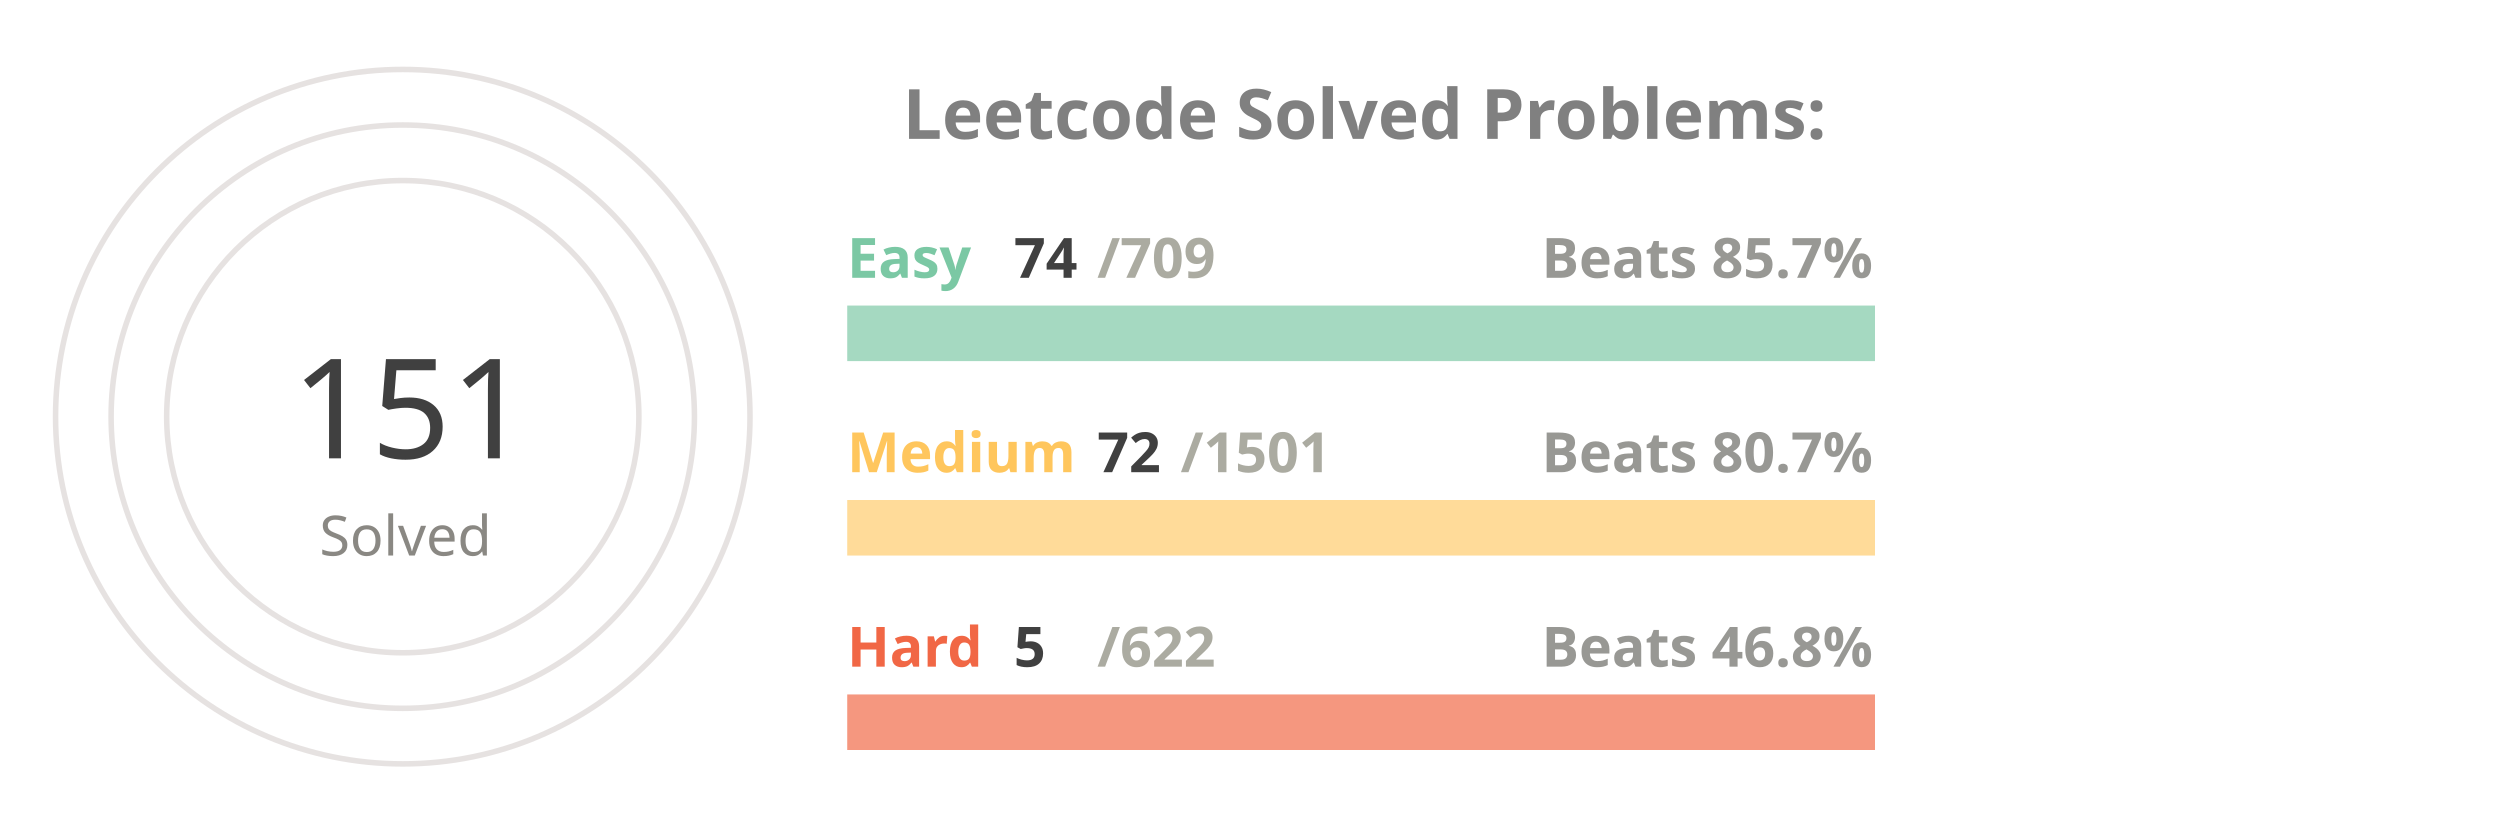
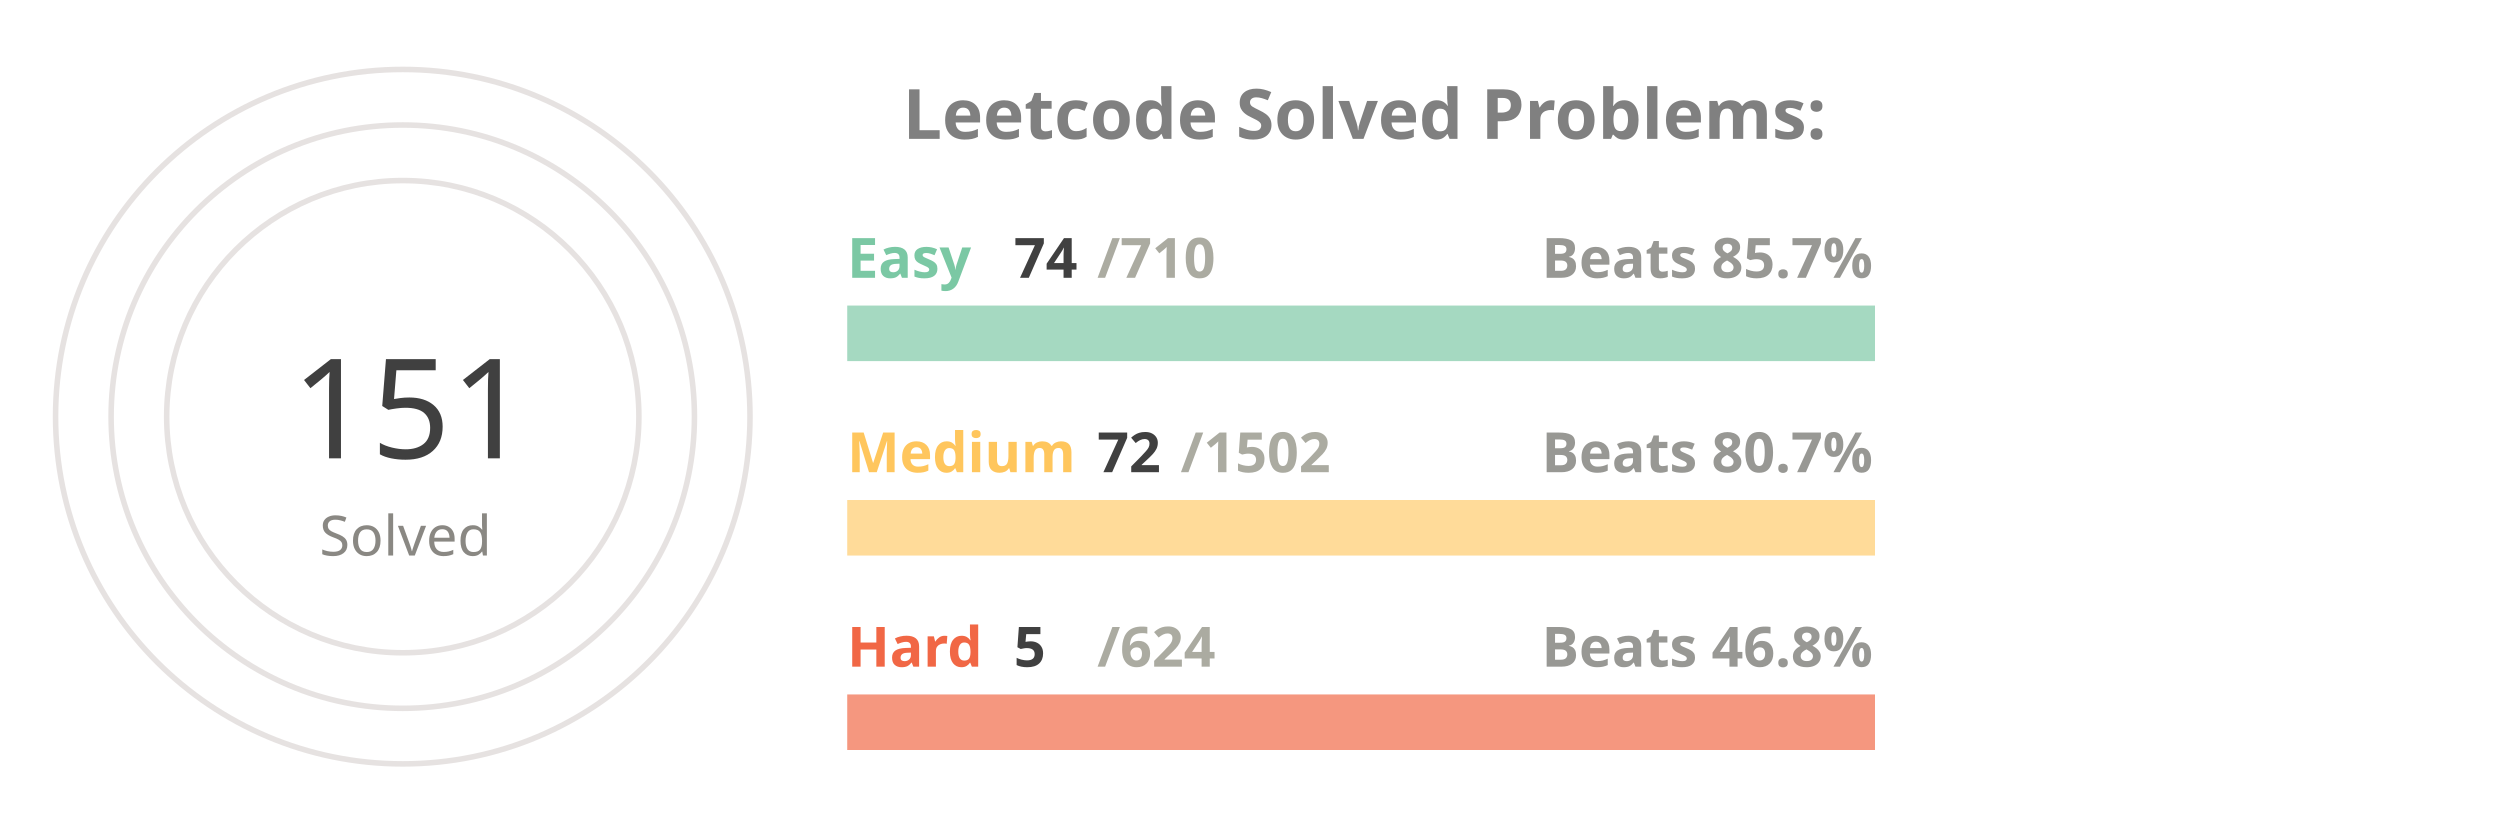
<svg xmlns="http://www.w3.org/2000/svg" viewBox="0 0 650 300" height="200px" width="600px">
  <style>
.label {
	font: bold 25px sans-serif;
	color: #404040;
	-webkit-text-stroke: 1px white;
  }
.name {
	font: bold 20px sans-serif;
	color: #404040;
  }

.line {
	stroke-dasharray: 1000;
	stroke-dashoffset: 1000;
	animation: dash 3.5s ease-in-out forwards;	
	animation-iteration-count: infinite;
	animation-direction: alternate-reverse;
}

.totalSum {
	font: 50px sans-serif;
}

.totalSumLabel {
	font: 20px sans-serif;
}

.path {
	stroke-dasharray: 1000;
	stroke-dashoffset: 1000;
	animation: dash 3.5s ease-in-out forwards;	
	animation-iteration-count: infinite;
	animation-direction: alternate-reverse;
}
  
@keyframes dash {
	to {
		stroke-dashoffset: 0;
	}
}

</style>
  <g stroke="#E6E2E1" fill="none" stroke-width="2">
    <circle cx="20" cy="150" r="125" />
    <circle cx="20" cy="150" r="105" />
    <circle cx="20" cy="150" r="85" />
  </g>
  <g fill="none" stroke-width="20">
    <line x1="180" y1="120" x2="550" y2="120" stroke="#a5d9c1" />
    <line x1="180" y1="190" x2="550" y2="190" stroke="#ffdb99" />
    <line x1="180" y1="260" x2="550" y2="260" stroke="#f5977f" />
  </g>
  <g fill="none" stroke-width="20" class="line">
    <line x1="180" y1="120" x2="218" y2="120" stroke="#7BC8A4" />
    <line x1="180" y1="190" x2="197" y2="190" stroke="#FFC65D" />
    <line x1="180" y1="260" x2="182" y2="260" stroke="#F16745" />
  </g>
  <g fill="none" stroke-width="20" stroke-linecap="round" class="path">
    <path d="M 20 25 A 125 125 45 0 1 93 48" stroke="#7BC8A4" />
    <path d="M 20 45 A 105 105 45 0 1 45 48" stroke="#FFC65D" />
    <path d="M 20 65 A 85 85 45 0 1 20 65" stroke="#F16745" />
  </g>
  <g class="name">
    <text x="180" y="100" fill="#7BC8A4">Easy</text>
    <text x="240" y="100" fill="#404040">74</text>
-     <text x="270" y="100" fill="#ABABA1">/709</text>
+     <text x="270" y="100" fill="#ABABA1">/710</text>
    <text x="430" y="100" fill="#989894">Beats 85.7%</text>
    <text x="180" y="170" fill="#FFC65D">Medium</text>
    <text x="270" y="170" fill="#404040">72</text>
-     <text x="300" y="170" fill="#ABABA1">/1501</text>
+     <text x="300" y="170" fill="#ABABA1">/1502</text>
    <text x="430" y="170" fill="#989894">Beats 80.7%</text>
    <text x="180" y="240" fill="#F16745">Hard</text>
    <text x="240" y="240" fill="#404040">5</text>
-     <text x="270" y="240" fill="#ABABA1">/622</text>
+     <text x="270" y="240" fill="#ABABA1">/624</text>
    <text x="430" y="240" fill="#989894">Beats 46.8%</text>
  </g>
  <g>
    <text x="-20" y="165" fill="#404040" class="totalSum">151</text>
    <text x="-10" y="200" fill="#8A8883" class="totalSumLabel">Solved</text>
  </g>
  <g class="label">
    <text x="200" y="50" fill="gray">Leetcode Solved Problems:</text>
  </g>
</svg>
